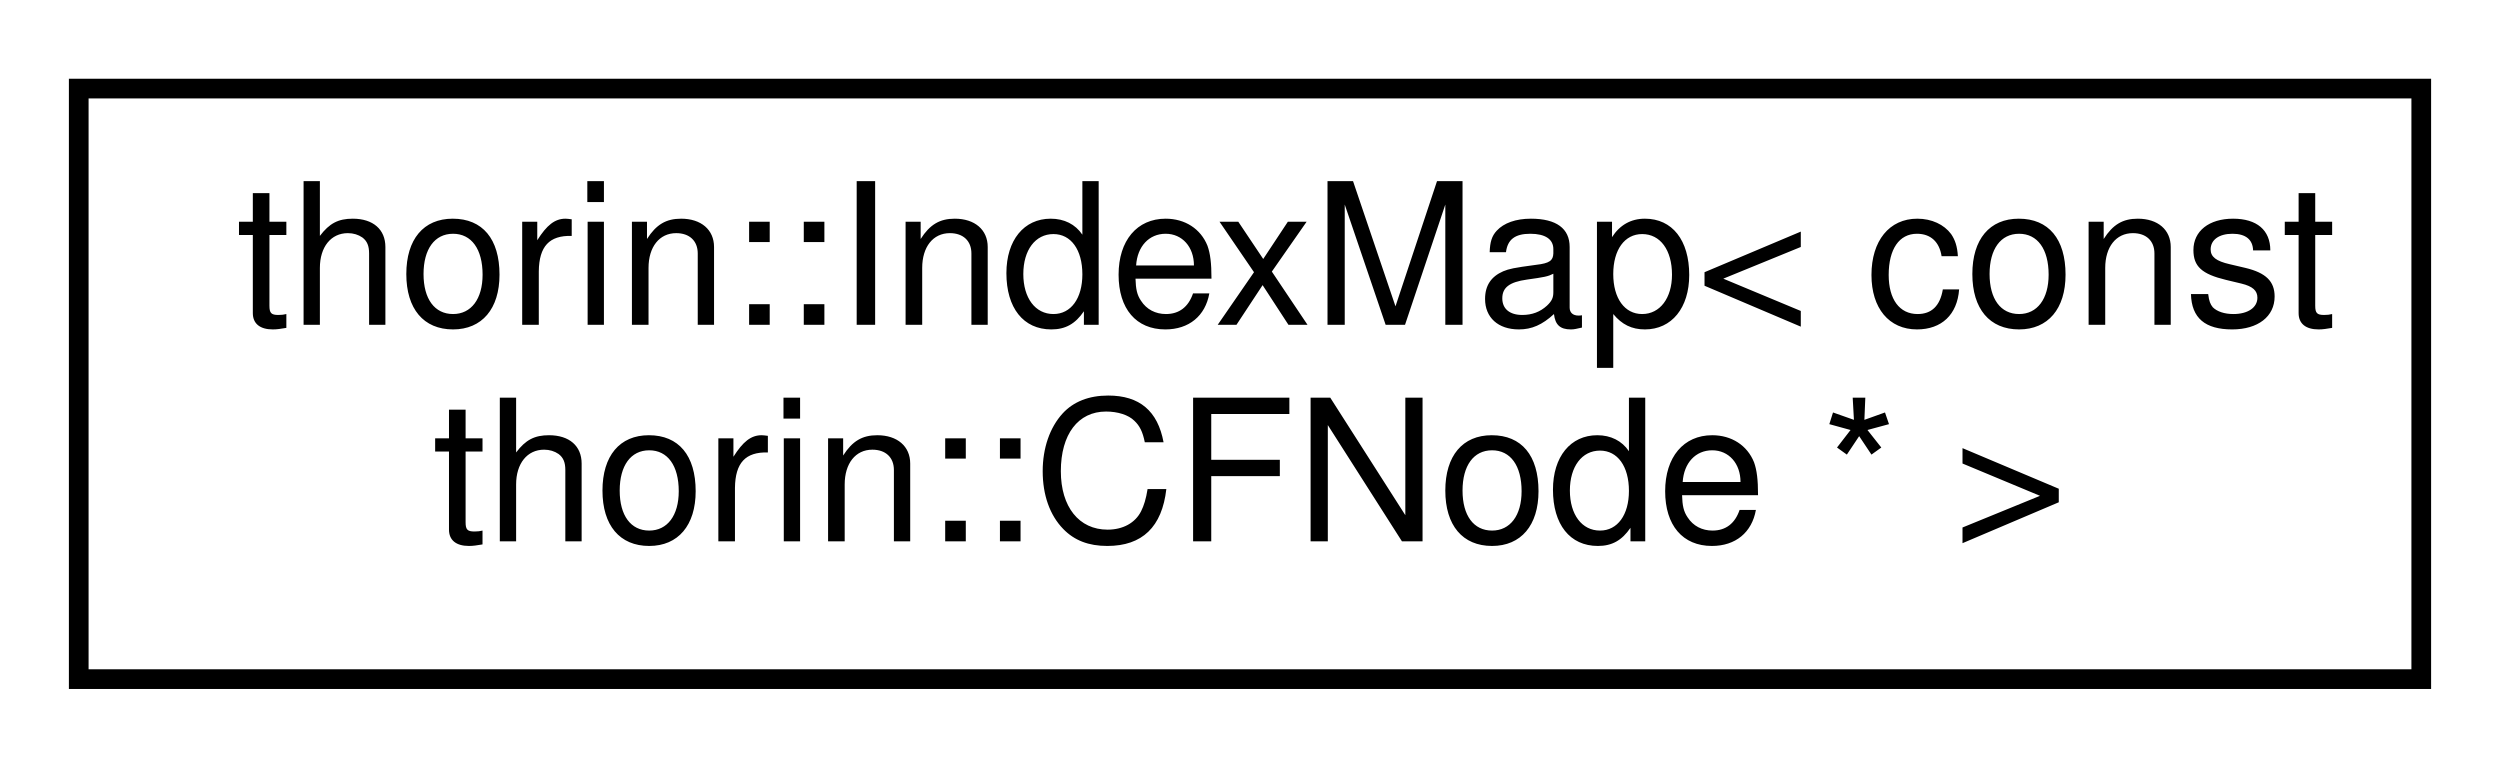
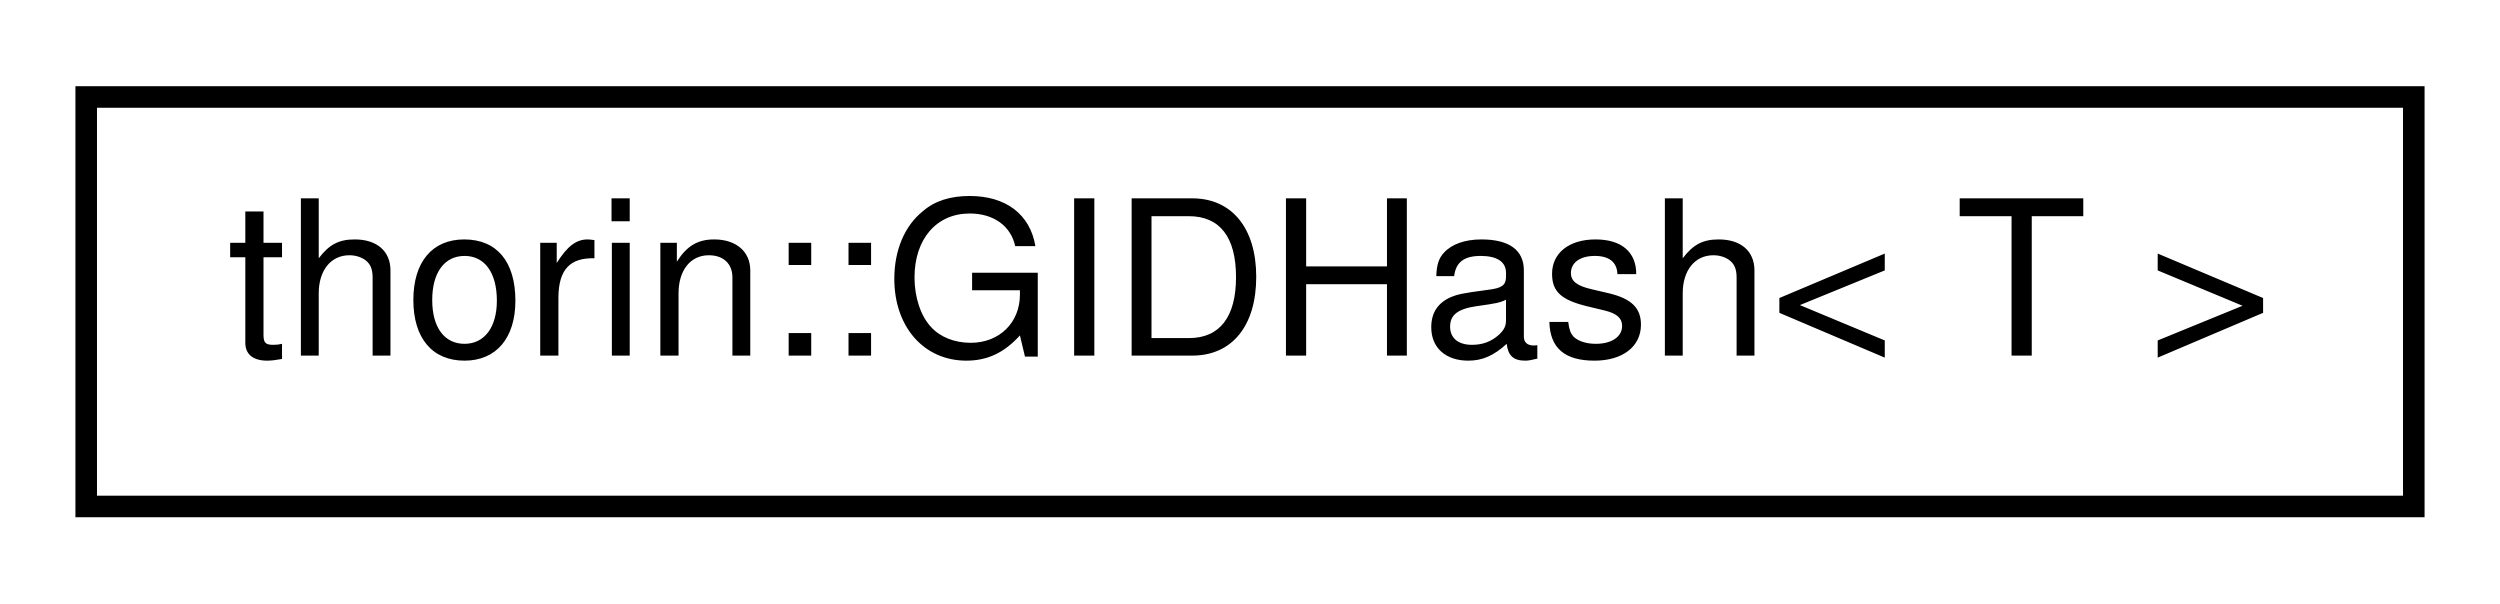
- <svg xmlns="http://www.w3.org/2000/svg" xmlns:xlink="http://www.w3.org/1999/xlink" width="127pt" height="39pt" viewBox="0.00 0.00 127.00 39.00">
-   <g id="graph0" class="graph" transform="scale(1 1) rotate(0) translate(4 35)">
+ <svg xmlns="http://www.w3.org/2000/svg" xmlns:xlink="http://www.w3.org/1999/xlink" width="116pt" height="28pt" viewBox="0.00 0.00 116.00 28.00">
+   <g id="graph0" class="graph" transform="scale(1 1) rotate(0) translate(4 24)">
    <g id="node1" class="node">
      <g id="a_node1">
-         <a xlink:href="classthorin_1_1IndexMap.html" target="_top" xlink:title=" ">
-           <polygon fill="none" stroke="black" points="0,-0.5 0,-30.5 119,-30.5 119,-0.5 0,-0.5" />
-           <text text-anchor="start" x="8" y="-18.5" font-family="Helvetica,sans-Serif" font-size="10.00">thorin::IndexMap&lt; const</text>
-           <text text-anchor="middle" x="59.5" y="-7.5" font-family="Helvetica,sans-Serif" font-size="10.00"> thorin::CFNode * &gt;</text>
+         <a xlink:href="structthorin_1_1GIDHash.html" target="_top" xlink:title=" ">
+           <polygon fill="none" stroke="black" points="0,-0.5 0,-19.5 108,-19.5 108,-0.5 0,-0.5" />
+           <text text-anchor="middle" x="54" y="-7.5" font-family="Helvetica,sans-Serif" font-size="10.00">thorin::GIDHash&lt; T &gt;</text>
        </a>
      </g>
    </g>
  </g>
</svg>
